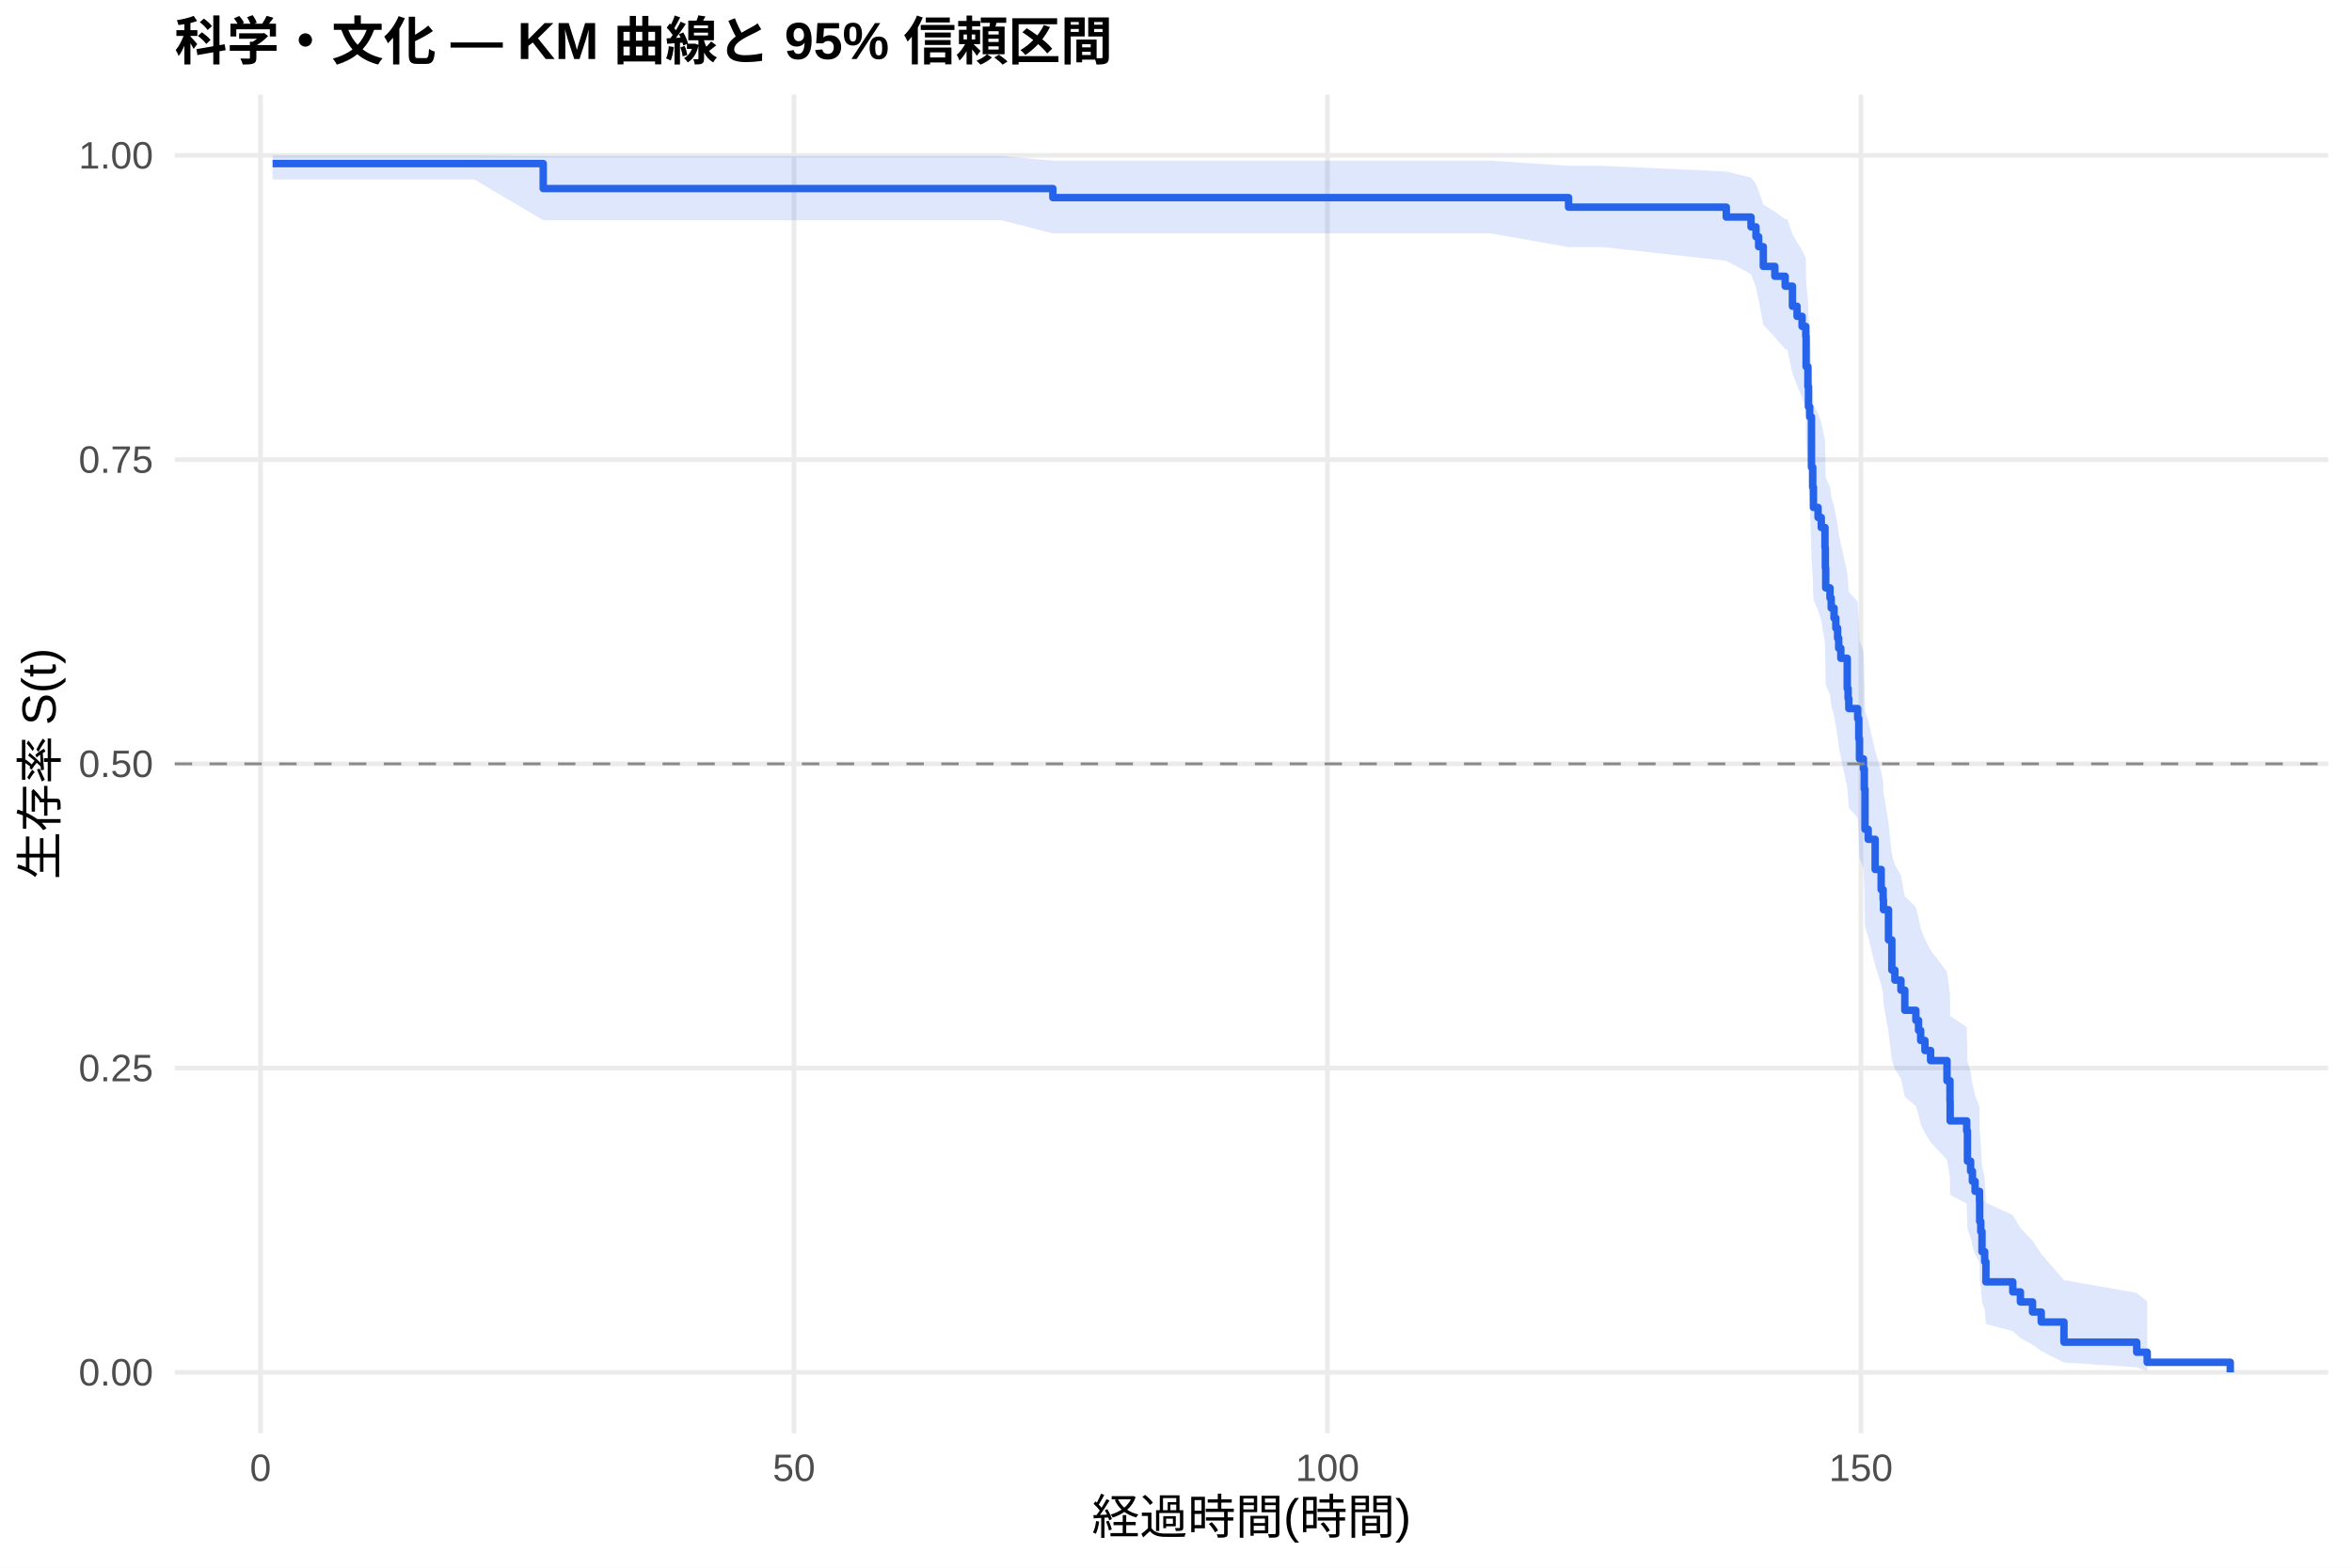
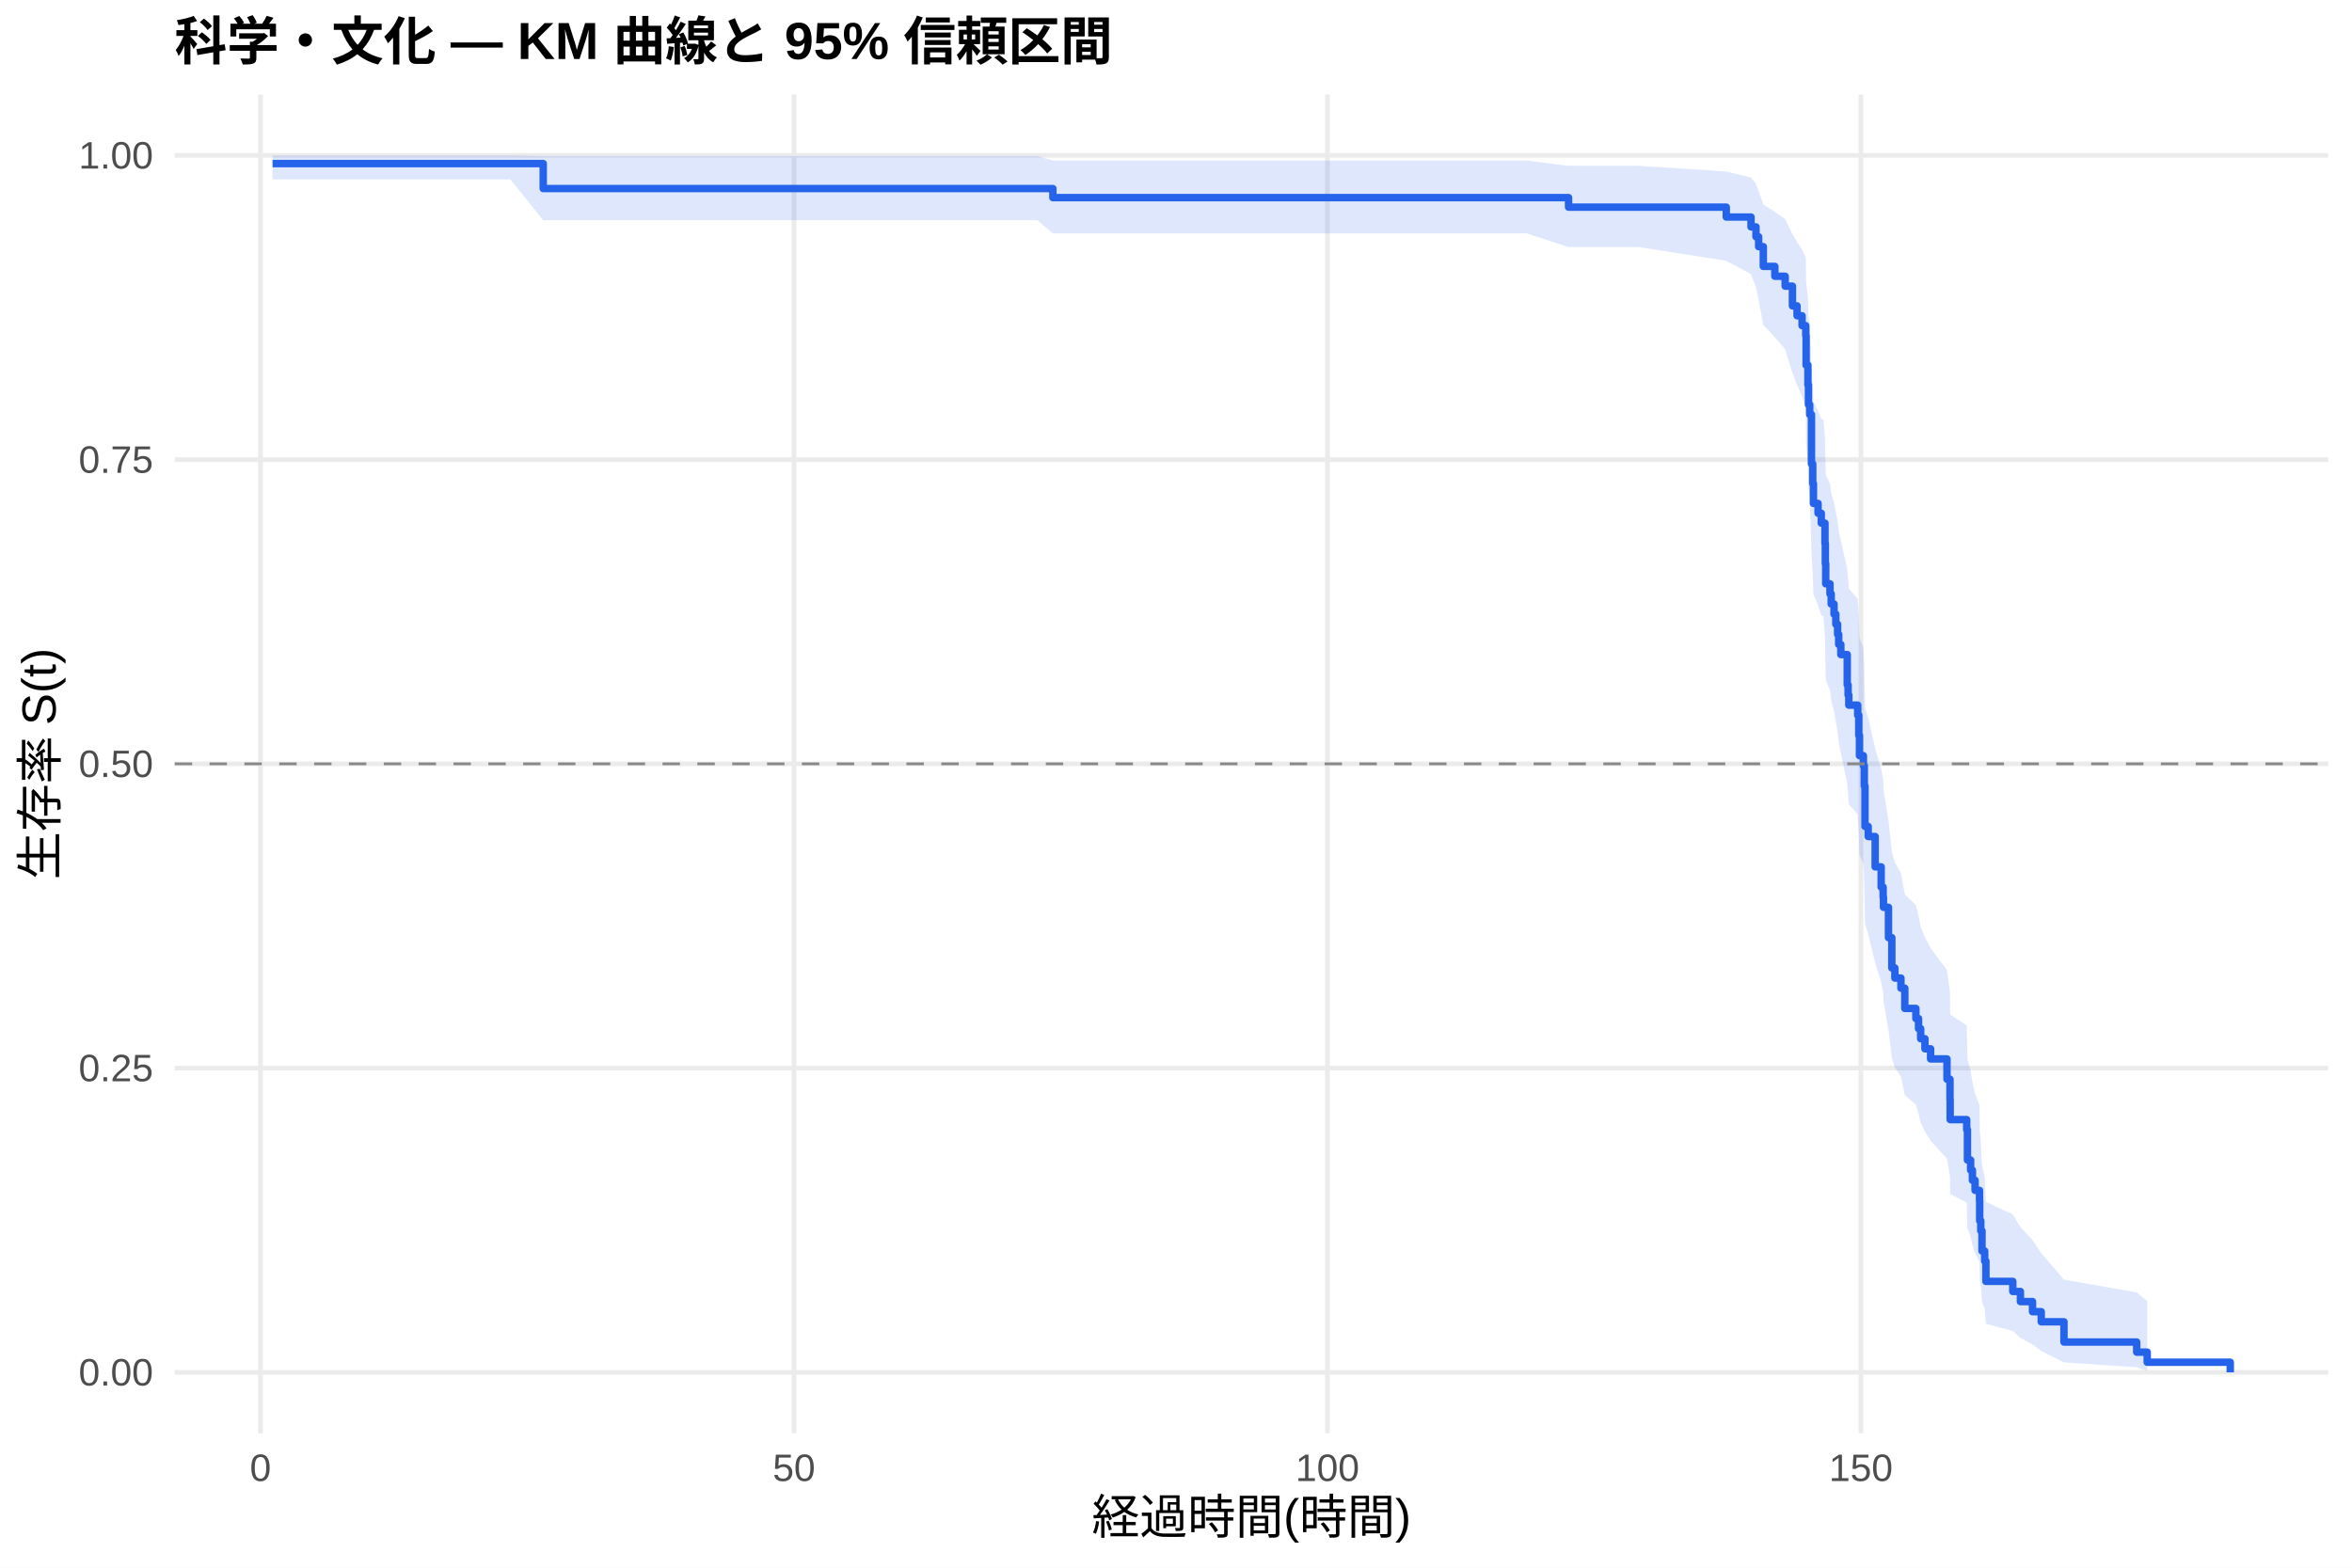
<svg xmlns="http://www.w3.org/2000/svg" width="540.00pt" height="360.00pt" viewBox="0 0 540.00 360.00">
  <g class="svglite">
    <defs>
      <style type="text/css">
    .svglite line, .svglite polyline, .svglite polygon, .svglite path, .svglite rect, .svglite circle {
      fill: none;
      stroke: #000000;
      stroke-linecap: round;
      stroke-linejoin: round;
      stroke-miterlimit: 10.00;
    }
    .svglite text {
      white-space: pre;
    }
    .svglite g.glyphgroup path {
      fill: inherit;
      stroke: none;
    }
  </style>
    </defs>
    <rect width="100%" height="100%" style="stroke: none; fill: #FFFFFF;" />
    <defs>
      <clipPath id="cpMC4wMHw1NDAuMDB8MC4wMHwzNjAuMDA=">
        <rect x="0.00" y="0.00" width="540.00" height="360.00" />
      </clipPath>
    </defs>
    <g clip-path="url(#cpMC4wMHw1NDAuMDB8MC4wMHwzNjAuMDA=)">
      <rect x="0" y="0.00" width="540.00" height="360.00" style="stroke-width: 1.07; stroke: none; fill: #FFFFFF;" />
    </g>
    <defs>
      <clipPath id="cpNDAuMTF8NTM0LjUyfDIxLjcxfDMyOS4xMg==">
        <rect x="40.11" y="21.71" width="494.41" height="307.41" />
      </clipPath>
    </defs>
    <g clip-path="url(#cpNDAuMTF8NTM0LjUyfDIxLjcxfDMyOS4xMg==)">
      <polyline points="40.11,315.14 534.52,315.14 " style="stroke-width: 1.07; stroke: #EBEBEB; stroke-linecap: butt;" />
      <polyline points="40.11,245.28 534.52,245.28 " style="stroke-width: 1.07; stroke: #EBEBEB; stroke-linecap: butt;" />
      <polyline points="40.11,175.41 534.52,175.41 " style="stroke-width: 1.07; stroke: #EBEBEB; stroke-linecap: butt;" />
      <polyline points="40.11,105.55 534.52,105.55 " style="stroke-width: 1.07; stroke: #EBEBEB; stroke-linecap: butt;" />
      <polyline points="40.11,35.68 534.52,35.68 " style="stroke-width: 1.07; stroke: #EBEBEB; stroke-linecap: butt;" />
      <polyline points="59.81,329.12 59.81,21.71 " style="stroke-width: 1.07; stroke: #EBEBEB; stroke-linecap: butt;" />
      <polyline points="182.29,329.12 182.29,21.71 " style="stroke-width: 1.07; stroke: #EBEBEB; stroke-linecap: butt;" />
      <polyline points="304.77,329.12 304.77,21.71 " style="stroke-width: 1.07; stroke: #EBEBEB; stroke-linecap: butt;" />
      <polyline points="427.25,329.12 427.25,21.71 " style="stroke-width: 1.07; stroke: #EBEBEB; stroke-linecap: butt;" />
-       <polygon points="62.58,35.68 81.08,35.68 108.88,35.68 124.72,35.84 130.64,35.84 146.73,35.84 197.19,35.84 215.19,35.84 229.89,35.84 241.73,36.89 271.70,36.89 296.07,36.89 308.28,36.89 326.28,36.89 342.25,36.89 360.13,38.08 367.97,38.08 396.34,39.38 402.02,40.78 403.16,42.25 403.77,43.78 404.84,46.98 407.49,48.63 409.86,50.32 410.35,50.32 411.53,53.83 412.59,55.62 413.74,57.44 414.59,59.28 414.67,64.91 415.08,68.74 415.21,72.64 415.49,74.61 415.90,84.63 416.19,88.72 416.35,92.84 417.41,94.92 418.15,97.01 419.00,101.20 419.08,105.44 419.17,109.70 420.15,111.85 420.43,114.00 421.08,116.16 421.49,118.32 421.90,120.50 422.15,122.68 422.64,124.87 424.11,131.48 424.31,133.69 424.47,135.92 426.51,138.15 426.76,142.63 426.92,147.14 427.82,149.41 428.03,153.96 428.19,163.14 428.92,165.45 430.52,172.43 431.90,177.12 432.35,179.47 432.43,181.83 433.58,188.96 434.35,196.15 435.05,198.57 436.44,200.99 437.33,205.86 439.87,208.31 440.48,210.76 440.97,213.23 441.95,215.70 443.25,218.19 447.01,223.18 447.70,228.22 447.74,233.30 451.54,235.86 451.71,243.61 452.44,246.23 452.85,248.85 453.46,251.49 454.48,254.15 454.52,259.52 454.77,262.24 455.05,267.74 455.67,270.52 455.95,276.18 462.12,279.05 463.87,281.97 466.65,284.92 468.65,287.91 473.87,293.96 490.57,296.89 492.98,298.88 492.98,314.81 490.57,313.97 473.87,312.88 468.65,310.25 466.65,308.79 463.87,307.26 462.12,305.68 455.95,304.05 455.67,300.68 455.05,298.94 454.77,295.38 454.52,293.56 454.48,289.87 453.46,287.99 452.85,286.09 452.44,284.18 451.71,282.26 451.54,276.39 447.74,274.41 447.70,270.41 447.01,266.36 443.25,262.27 441.95,260.21 440.97,258.14 440.48,256.07 439.87,253.98 437.33,251.88 436.44,247.67 435.05,245.55 434.35,243.42 433.58,236.98 432.43,230.48 432.35,228.29 431.90,226.10 430.52,221.70 428.92,215.05 428.19,212.82 428.03,203.82 427.82,199.28 426.92,197.00 426.76,192.42 426.51,187.81 424.47,185.50 424.31,183.18 424.11,180.85 422.64,173.82 422.15,171.47 421.90,169.10 421.49,166.73 421.08,164.36 420.43,161.97 420.15,159.58 419.17,157.18 419.08,152.35 419.00,147.49 418.15,142.60 417.41,140.14 416.35,137.67 416.19,132.71 415.90,127.71 415.49,115.00 415.21,112.43 415.08,107.23 414.67,101.98 414.59,93.97 413.74,91.27 412.59,88.54 411.53,85.79 410.35,80.20 409.86,80.20 407.49,77.43 404.84,74.62 403.77,68.89 403.16,65.96 402.02,62.96 396.34,59.89 367.97,56.74 360.13,56.74 342.25,53.60 326.28,53.60 308.28,53.60 296.07,53.60 271.70,53.60 241.73,53.60 229.89,50.57 215.19,50.57 197.19,50.57 146.73,50.57 130.64,50.57 124.72,50.57 108.88,41.20 81.08,41.20 62.58,41.20 " style="stroke-width: 0.00; stroke: none; stroke-linecap: butt; fill: #2563EB; fill-opacity: 0.15;" />
-       <polyline points="62.58,35.68 81.08,35.68 108.88,35.68 124.72,35.84 130.64,35.84 146.73,35.84 197.19,35.84 215.19,35.84 229.89,35.84 241.73,36.89 271.70,36.89 296.07,36.89 308.28,36.89 326.28,36.89 342.25,36.89 360.13,38.08 367.97,38.08 396.34,39.38 402.02,40.78 403.16,42.25 403.77,43.78 404.84,46.98 407.49,48.63 409.86,50.32 410.35,50.32 411.53,53.83 412.59,55.62 413.74,57.44 414.59,59.28 414.67,64.91 415.08,68.74 415.21,72.64 415.49,74.61 415.90,84.63 416.19,88.72 416.35,92.84 417.41,94.92 418.15,97.01 419.00,101.20 419.08,105.44 419.17,109.70 420.15,111.85 420.43,114.00 421.08,116.16 421.49,118.32 421.90,120.50 422.15,122.68 422.64,124.87 424.11,131.48 424.31,133.69 424.47,135.92 426.51,138.15 426.76,142.63 426.92,147.14 427.82,149.41 428.03,153.96 428.19,163.14 428.92,165.45 430.52,172.43 431.90,177.12 432.35,179.47 432.43,181.83 433.58,188.96 434.35,196.15 435.05,198.57 436.44,200.99 437.33,205.86 439.87,208.31 440.48,210.76 440.97,213.23 441.95,215.70 443.25,218.19 447.01,223.18 447.70,228.22 447.74,233.30 451.54,235.86 451.71,243.61 452.44,246.23 452.85,248.85 453.46,251.49 454.48,254.15 454.52,259.52 454.77,262.24 455.05,267.74 455.67,270.52 455.95,276.18 462.12,279.05 463.87,281.97 466.65,284.92 468.65,287.91 473.87,293.96 490.57,296.89 492.98,298.88 " style="stroke-width: 1.07; stroke: none; stroke-linecap: butt;" />
-       <polyline points="492.98,314.81 490.57,313.97 473.87,312.88 468.65,310.25 466.65,308.79 463.87,307.26 462.12,305.68 455.95,304.05 455.67,300.68 455.05,298.94 454.77,295.38 454.52,293.56 454.48,289.87 453.46,287.99 452.85,286.09 452.44,284.18 451.71,282.26 451.54,276.39 447.74,274.41 447.70,270.41 447.01,266.36 443.25,262.27 441.95,260.21 440.97,258.14 440.48,256.07 439.87,253.98 437.33,251.88 436.44,247.67 435.05,245.55 434.35,243.42 433.58,236.98 432.43,230.48 432.35,228.29 431.90,226.10 430.52,221.70 428.92,215.05 428.19,212.82 428.03,203.82 427.82,199.28 426.92,197.00 426.76,192.42 426.51,187.81 424.47,185.50 424.31,183.18 424.11,180.85 422.64,173.82 422.15,171.47 421.90,169.10 421.49,166.73 421.08,164.36 420.43,161.97 420.15,159.58 419.17,157.18 419.08,152.35 419.00,147.49 418.15,142.60 417.41,140.14 416.35,137.67 416.19,132.71 415.90,127.71 415.49,115.00 415.21,112.43 415.08,107.23 414.67,101.98 414.59,93.97 413.74,91.27 412.59,88.54 411.53,85.79 410.35,80.20 409.86,80.20 407.49,77.43 404.84,74.62 403.77,68.89 403.16,65.96 402.02,62.96 396.34,59.89 367.97,56.74 360.13,56.74 342.25,53.60 326.28,53.60 308.28,53.60 296.07,53.60 271.70,53.60 241.73,53.60 229.89,50.57 215.19,50.57 197.19,50.57 146.73,50.57 130.64,50.57 124.72,50.57 108.88,41.20 81.08,41.20 62.58,41.20 " style="stroke-width: 1.07; stroke: none; stroke-linecap: butt;" />
-       <polyline points="62.58,37.56 81.08,37.56 81.08,37.56 108.88,37.56 108.88,37.56 124.72,37.56 124.72,43.30 130.64,43.30 130.64,43.30 146.73,43.30 146.73,43.30 197.19,43.30 197.19,43.30 215.19,43.30 215.19,43.30 229.89,43.30 229.89,43.30 241.73,43.30 241.73,45.38 271.70,45.38 271.70,45.38 296.07,45.38 296.07,45.38 308.28,45.38 308.28,45.38 326.28,45.38 326.28,45.38 342.25,45.38 342.25,45.38 360.13,45.38 360.13,47.57 367.97,47.57 367.97,47.57 396.34,47.57 396.34,49.84 402.02,49.84 402.02,52.10 403.16,52.10 403.16,54.37 403.77,54.37 403.77,56.64 404.84,56.64 404.84,61.17 407.49,61.17 407.49,63.44 409.86,63.44 409.86,65.71 410.35,65.71 410.35,65.71 411.53,65.71 411.53,70.33 412.59,70.33 412.59,72.64 413.74,72.64 413.74,74.95 414.59,74.95 414.59,77.26 414.67,77.26 414.67,84.19 415.08,84.19 415.08,88.80 415.21,88.80 415.21,93.42 415.49,93.42 415.49,95.73 415.90,95.73 415.90,107.28 416.19,107.28 416.19,111.90 416.35,111.90 416.35,116.52 417.41,116.52 417.41,118.83 418.15,118.83 418.15,121.14 419.00,121.14 419.00,125.76 419.08,125.76 419.08,130.38 419.17,130.38 419.17,135.00 420.15,135.00 420.15,137.31 420.43,137.31 420.43,139.62 421.08,139.62 421.08,141.93 421.49,141.93 421.49,144.23 421.90,144.23 421.90,146.54 422.15,146.54 422.15,148.85 422.64,148.85 422.64,151.16 424.11,151.16 424.11,158.09 424.31,158.09 424.31,160.40 424.47,160.40 424.47,162.71 426.51,162.71 426.51,165.02 426.76,165.02 426.76,169.64 426.92,169.64 426.92,174.26 427.82,174.26 427.82,176.57 428.03,176.57 428.03,181.19 428.19,181.19 428.19,190.43 428.92,190.43 428.92,192.74 430.52,192.74 430.52,199.66 431.90,199.66 431.90,204.28 432.35,204.28 432.35,206.59 432.43,206.59 432.43,208.90 433.58,208.90 433.58,215.83 434.35,215.83 434.35,222.76 435.05,222.76 435.05,225.07 436.44,225.07 436.44,227.38 437.33,227.38 437.33,232.00 439.87,232.00 439.87,234.31 440.48,234.31 440.48,236.62 440.97,236.62 440.97,238.93 441.95,238.93 441.95,241.24 443.25,241.24 443.25,243.55 447.01,243.55 447.01,248.17 447.70,248.17 447.70,252.78 447.74,252.78 447.74,257.40 451.54,257.40 451.54,259.71 451.71,259.71 451.71,266.64 452.44,266.64 452.44,268.95 452.85,268.95 452.85,271.26 453.46,271.26 453.46,273.57 454.48,273.57 454.48,275.88 454.52,275.88 454.52,280.50 454.77,280.50 454.77,282.81 455.05,282.81 455.05,287.43 455.67,287.43 455.67,289.74 455.95,289.74 455.95,294.36 462.12,294.36 462.12,296.67 463.87,296.67 463.87,298.98 466.65,298.98 466.65,301.29 468.65,301.29 468.65,303.59 473.87,303.59 473.87,308.21 490.57,308.21 490.57,310.52 492.98,310.52 492.98,312.83 512.05,312.83 512.05,315.14 " style="stroke-width: 1.71; stroke: #2563EB; stroke-linecap: butt;" />
+       <polygon points="62.58,35.68 89.37,35.68 117.17,35.68 124.72,35.84 138.93,35.84 155.02,35.84 205.48,35.84 223.48,35.84 238.18,35.84 241.73,36.89 279.99,36.89 304.36,36.89 316.57,36.89 334.57,36.89 350.54,36.89 360.13,38.08 376.26,38.08 396.34,39.38 402.02,40.78 403.16,42.25 403.77,43.78 404.84,46.98 407.49,48.63 409.86,50.32 411.53,53.79 412.59,55.56 413.74,57.35 414.59,59.16 414.67,64.71 415.08,68.49 415.21,72.32 415.49,74.26 415.90,84.11 416.19,88.13 416.35,92.18 417.41,94.22 418.15,96.27 418.64,96.27 419.00,100.46 419.08,104.70 419.17,108.96 420.15,111.11 420.43,113.26 421.08,115.43 421.49,117.59 421.90,119.77 422.15,121.96 422.64,124.15 424.11,130.77 424.31,132.99 424.47,135.22 426.51,137.46 426.76,141.95 426.92,146.47 427.82,148.74 428.03,153.30 428.19,162.51 428.92,164.83 430.52,171.83 431.90,176.53 432.35,178.89 432.43,181.26 433.58,188.41 434.35,195.64 435.05,198.06 436.44,200.49 437.33,205.38 439.87,207.83 440.48,210.30 440.97,212.77 441.95,215.26 443.25,217.75 447.01,222.77 447.70,227.83 447.74,232.93 451.54,235.50 451.71,243.28 452.44,245.90 452.85,248.54 453.46,251.19 454.48,253.86 454.52,259.26 454.77,261.99 455.05,267.51 455.67,270.31 455.95,275.99 462.12,278.88 463.87,281.80 466.65,284.77 468.65,287.77 473.87,293.86 490.57,296.79 492.98,298.80 492.98,314.81 490.57,313.97 473.87,312.86 468.65,310.22 466.65,308.76 463.87,307.22 462.12,305.63 455.95,303.99 455.67,300.60 455.05,298.85 454.77,295.27 454.52,293.44 454.48,289.72 453.46,287.84 452.85,285.93 452.44,284.01 451.71,282.07 451.54,276.16 447.74,274.17 447.70,270.15 447.01,266.07 443.25,261.96 441.95,259.89 440.97,257.81 440.48,255.72 439.87,253.62 437.33,251.51 436.44,247.26 435.05,245.13 434.35,242.98 433.58,236.51 432.43,229.96 432.35,227.76 431.90,225.56 430.52,221.12 428.92,214.42 428.19,212.18 428.03,203.11 427.82,198.54 426.92,196.24 426.76,191.63 426.51,186.99 424.47,184.66 424.31,182.32 424.11,179.97 422.64,172.89 422.15,170.51 421.90,168.13 421.49,165.74 421.08,163.34 420.43,160.94 420.15,158.52 419.17,156.10 419.08,151.23 419.00,146.33 418.64,141.39 418.15,141.39 417.41,138.98 416.35,136.55 416.19,131.68 415.90,126.77 415.49,114.30 415.21,111.77 415.08,106.68 414.67,101.53 414.59,93.68 413.74,91.03 412.59,88.36 411.53,85.66 409.86,80.20 407.49,77.43 404.84,74.62 403.77,68.89 403.16,65.96 402.02,62.96 396.34,59.89 376.26,56.74 360.13,56.74 350.54,53.60 334.57,53.60 316.57,53.60 304.36,53.60 279.99,53.60 241.73,53.60 238.18,50.57 223.48,50.57 205.48,50.57 155.02,50.57 138.93,50.57 124.72,50.57 117.17,41.20 89.37,41.20 62.58,41.20 " style="stroke-width: 0.00; stroke: none; stroke-linecap: butt; fill: #2563EB; fill-opacity: 0.15;" />
+       <polyline points="62.58,35.68 89.37,35.68 117.17,35.68 124.72,35.84 138.93,35.84 155.02,35.84 205.48,35.84 223.48,35.84 238.18,35.84 241.73,36.89 279.99,36.89 304.36,36.89 316.57,36.89 334.57,36.89 350.54,36.89 360.13,38.08 376.26,38.08 396.34,39.38 402.02,40.78 403.16,42.25 403.77,43.78 404.84,46.98 407.49,48.63 409.86,50.32 411.53,53.79 412.59,55.56 413.74,57.35 414.59,59.16 414.67,64.71 415.08,68.49 415.21,72.32 415.49,74.26 415.90,84.11 416.19,88.13 416.35,92.18 417.41,94.22 418.15,96.27 418.64,96.27 419.00,100.46 419.08,104.70 419.17,108.96 420.15,111.11 420.43,113.26 421.08,115.43 421.49,117.59 421.90,119.77 422.15,121.96 422.64,124.15 424.11,130.77 424.31,132.99 424.47,135.22 426.51,137.46 426.76,141.95 426.92,146.47 427.82,148.74 428.03,153.30 428.19,162.51 428.92,164.83 430.52,171.83 431.90,176.53 432.35,178.89 432.43,181.26 433.58,188.41 434.35,195.64 435.05,198.06 436.44,200.49 437.33,205.38 439.87,207.83 440.48,210.30 440.97,212.77 441.95,215.26 443.25,217.75 447.01,222.77 447.70,227.83 447.74,232.93 451.54,235.50 451.71,243.28 452.44,245.90 452.85,248.54 453.46,251.19 454.48,253.86 454.52,259.26 454.77,261.99 455.05,267.51 455.67,270.31 455.95,275.99 462.12,278.88 463.87,281.80 466.65,284.77 468.65,287.77 473.87,293.86 490.57,296.79 492.98,298.80 " style="stroke-width: 1.07; stroke: none; stroke-linecap: butt;" />
+       <polyline points="492.98,314.81 490.57,313.97 473.87,312.86 468.65,310.22 466.65,308.76 463.87,307.22 462.12,305.63 455.95,303.99 455.67,300.60 455.05,298.85 454.77,295.27 454.52,293.44 454.48,289.72 453.46,287.84 452.85,285.93 452.44,284.01 451.71,282.07 451.54,276.16 447.74,274.17 447.70,270.15 447.01,266.07 443.25,261.96 441.95,259.89 440.97,257.81 440.48,255.72 439.87,253.62 437.33,251.51 436.44,247.26 435.05,245.13 434.35,242.98 433.58,236.51 432.43,229.96 432.35,227.76 431.90,225.56 430.52,221.12 428.92,214.42 428.19,212.18 428.03,203.11 427.82,198.54 426.92,196.24 426.76,191.63 426.51,186.99 424.47,184.66 424.31,182.32 424.11,179.97 422.64,172.89 422.15,170.51 421.90,168.13 421.49,165.74 421.08,163.34 420.43,160.94 420.15,158.52 419.17,156.10 419.08,151.23 419.00,146.33 418.64,141.39 418.15,141.39 417.41,138.98 416.35,136.55 416.19,131.68 415.90,126.77 415.49,114.30 415.21,111.77 415.08,106.68 414.67,101.53 414.59,93.68 413.74,91.03 412.59,88.36 411.53,85.66 409.86,80.20 407.49,77.43 404.84,74.62 403.77,68.89 403.16,65.96 402.02,62.96 396.34,59.89 376.26,56.74 360.13,56.74 350.54,53.60 334.57,53.60 316.57,53.60 304.36,53.60 279.99,53.60 241.73,53.60 238.18,50.57 223.48,50.57 205.48,50.57 155.02,50.57 138.93,50.57 124.72,50.57 117.17,41.20 89.37,41.20 62.58,41.20 " style="stroke-width: 1.07; stroke: none; stroke-linecap: butt;" />
+       <polyline points="62.58,37.56 89.37,37.56 89.37,37.56 117.17,37.56 117.17,37.56 124.72,37.56 124.72,43.30 138.93,43.30 138.93,43.30 155.02,43.30 155.02,43.30 205.48,43.30 205.48,43.30 223.48,43.30 223.48,43.30 238.18,43.30 238.18,43.30 241.73,43.30 241.73,45.38 279.99,45.38 279.99,45.38 304.36,45.38 304.36,45.38 316.57,45.38 316.57,45.38 334.57,45.38 334.57,45.38 350.54,45.38 350.54,45.38 360.13,45.38 360.13,47.57 376.26,47.57 376.26,47.57 396.34,47.57 396.34,49.84 402.02,49.84 402.02,52.10 403.16,52.10 403.16,54.37 403.77,54.37 403.77,56.64 404.84,56.64 404.84,61.17 407.49,61.17 407.49,63.44 409.86,63.44 409.86,65.71 411.53,65.71 411.53,70.24 412.59,70.24 412.59,72.51 413.74,72.51 413.74,74.78 414.59,74.78 414.59,77.05 414.67,77.05 414.67,83.85 415.08,83.85 415.08,88.39 415.21,88.39 415.21,92.92 415.49,92.92 415.49,95.19 415.90,95.19 415.90,106.53 416.19,106.53 416.19,111.06 416.35,111.06 416.35,115.60 417.41,115.60 417.41,117.86 418.15,117.86 418.15,120.13 418.64,120.13 418.64,120.13 419.00,120.13 419.00,124.77 419.08,124.77 419.08,129.42 419.17,129.42 419.17,134.06 420.15,134.06 420.15,136.38 420.43,136.38 420.43,138.70 421.08,138.70 421.08,141.03 421.49,141.03 421.49,143.35 421.90,143.35 421.90,145.67 422.15,145.67 422.15,147.99 422.64,147.99 422.64,150.31 424.11,150.31 424.11,157.28 424.31,157.28 424.31,159.60 424.47,159.60 424.47,161.92 426.51,161.92 426.51,164.24 426.76,164.24 426.76,168.88 426.92,168.88 426.92,173.53 427.82,173.53 427.82,175.85 428.03,175.85 428.03,180.49 428.19,180.49 428.19,189.78 428.92,189.78 428.92,192.10 430.52,192.10 430.52,199.06 431.90,199.06 431.90,203.71 432.35,203.71 432.35,206.03 432.43,206.03 432.43,208.35 433.58,208.35 433.58,215.32 434.35,215.32 434.35,222.28 435.05,222.28 435.05,224.60 436.44,224.60 436.44,226.92 437.33,226.92 437.33,231.57 439.87,231.57 439.87,233.89 440.48,233.89 440.48,236.21 440.97,236.21 440.97,238.53 441.95,238.53 441.95,240.85 443.25,240.85 443.25,243.17 447.01,243.17 447.01,247.82 447.70,247.82 447.70,252.46 447.74,252.46 447.74,257.10 451.54,257.10 451.54,259.43 451.71,259.43 451.71,266.39 452.44,266.39 452.44,268.71 452.85,268.71 452.85,271.03 453.46,271.03 453.46,273.35 454.48,273.35 454.48,275.68 454.52,275.68 454.52,280.32 454.77,280.32 454.77,282.64 455.05,282.64 455.05,287.28 455.67,287.28 455.67,289.61 455.95,289.61 455.95,294.25 462.12,294.25 462.12,296.57 463.87,296.57 463.87,298.89 466.65,298.89 466.65,301.21 468.65,301.21 468.65,303.53 473.87,303.53 473.87,308.18 490.57,308.18 490.57,310.50 492.98,310.50 492.98,312.82 512.05,312.82 512.05,315.14 " style="stroke-width: 1.71; stroke: #2563EB; stroke-linecap: butt;" />
      <line x1="40.11" y1="175.41" x2="534.52" y2="175.41" style="stroke-width: 0.64; stroke: #888888; stroke-dasharray: 4.00,4.00; stroke-linecap: butt;" />
    </g>
    <g clip-path="url(#cpMC4wMHw1NDAuMDB8MC4wMHwzNjAuMDA=)">
      <text x="35.18" y="318.17" text-anchor="end" style="font-size: 8.80px;fill: #4D4D4D; font-family: &quot;Liberation Sans&quot;;" textLength="17.11px" lengthAdjust="spacingAndGlyphs">0.00</text>
      <text x="35.18" y="248.30" text-anchor="end" style="font-size: 8.80px;fill: #4D4D4D; font-family: &quot;Liberation Sans&quot;;" textLength="17.11px" lengthAdjust="spacingAndGlyphs">0.25</text>
      <text x="35.18" y="178.44" text-anchor="end" style="font-size: 8.80px;fill: #4D4D4D; font-family: &quot;Liberation Sans&quot;;" textLength="17.11px" lengthAdjust="spacingAndGlyphs">0.50</text>
      <text x="35.18" y="108.57" text-anchor="end" style="font-size: 8.80px;fill: #4D4D4D; font-family: &quot;Liberation Sans&quot;;" textLength="17.11px" lengthAdjust="spacingAndGlyphs">0.75</text>
      <text x="35.18" y="38.71" text-anchor="end" style="font-size: 8.80px;fill: #4D4D4D; font-family: &quot;Liberation Sans&quot;;" textLength="17.11px" lengthAdjust="spacingAndGlyphs">1.00</text>
      <text x="59.81" y="340.10" text-anchor="middle" style="font-size: 8.80px;fill: #4D4D4D; font-family: &quot;Liberation Sans&quot;;" textLength="4.89px" lengthAdjust="spacingAndGlyphs">0</text>
      <text x="182.29" y="340.10" text-anchor="middle" style="font-size: 8.80px;fill: #4D4D4D; font-family: &quot;Liberation Sans&quot;;" textLength="9.78px" lengthAdjust="spacingAndGlyphs">50</text>
      <text x="304.77" y="340.10" text-anchor="middle" style="font-size: 8.80px;fill: #4D4D4D; font-family: &quot;Liberation Sans&quot;;" textLength="14.67px" lengthAdjust="spacingAndGlyphs">100</text>
      <text x="427.25" y="340.10" text-anchor="middle" style="font-size: 8.80px;fill: #4D4D4D; font-family: &quot;Liberation Sans&quot;;" textLength="14.67px" lengthAdjust="spacingAndGlyphs">150</text>
      <text x="287.32" y="352.24" text-anchor="middle" style="font-size: 11.00px; font-family: &quot;Liberation Sans&quot;;" textLength="73.31px" lengthAdjust="spacingAndGlyphs">経過時間(時間)</text>
      <text transform="translate(13.05,175.41) rotate(-90)" text-anchor="middle" style="font-size: 11.00px; font-family: &quot;Liberation Sans&quot;;" textLength="53.78px" lengthAdjust="spacingAndGlyphs">生存率 S(t)</text>
      <text x="40.11" y="13.74" style="font-size: 12.00px; font-weight: bold; font-family: &quot;Liberation Sans&quot;;" textLength="215.33px" lengthAdjust="spacingAndGlyphs">科学・文化 — KM 曲線と 95% 信頼区間</text>
    </g>
  </g>
</svg>
